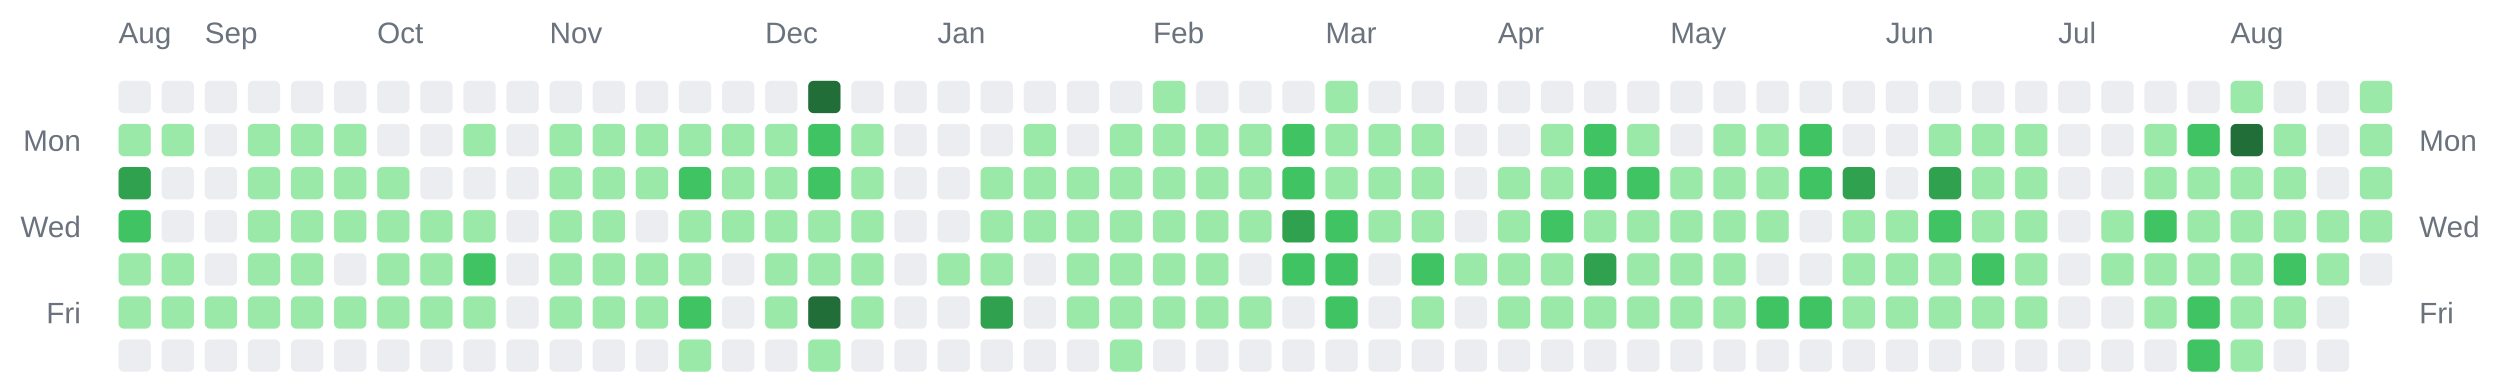
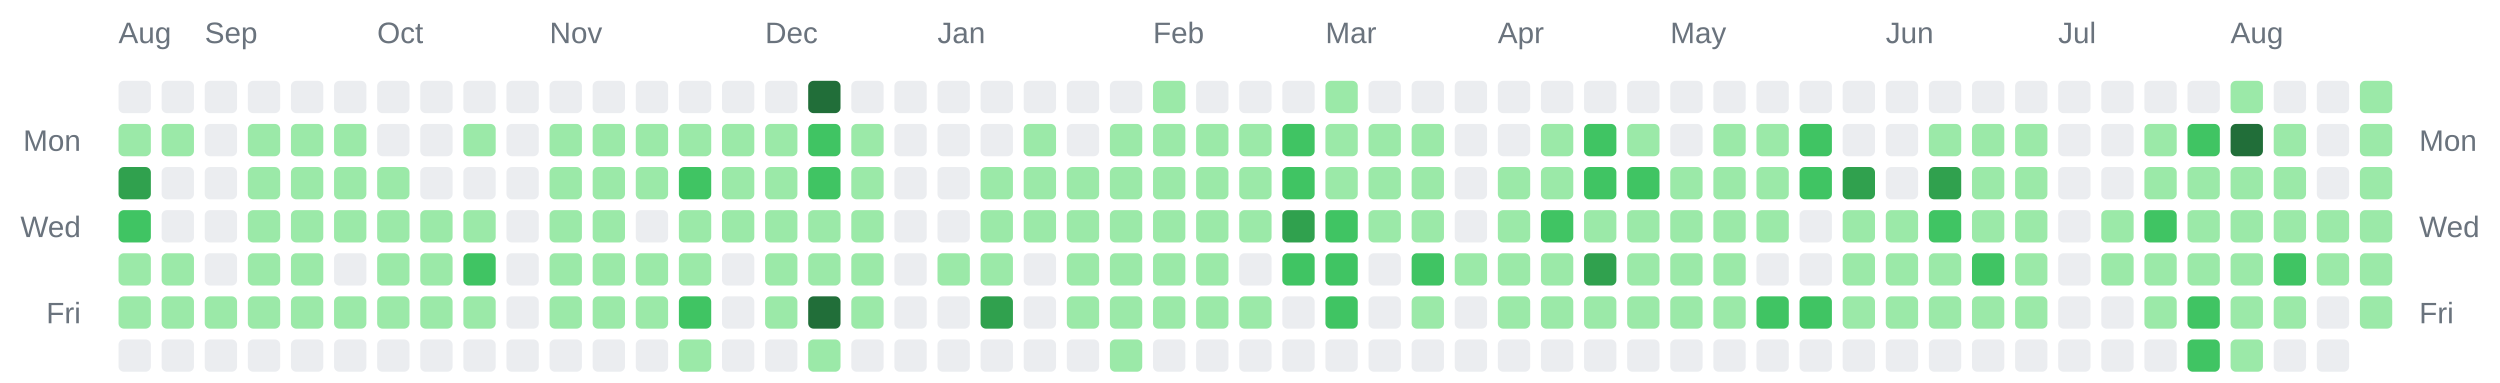
<svg xmlns="http://www.w3.org/2000/svg" width="928" height="142" viewBox="0 0 928 142" role="img" aria-label="Combined contributions calendar for donken and donken-lilly">
  <rect width="100%" height="100%" fill="transparent" /> // regular
  
  
  
  <text x="44" y="16" font-family="Arial, Helvetica, sans-serif" font-size="11" fill="#6a737d">Aug</text>
  <text x="76" y="16" font-family="Arial, Helvetica, sans-serif" font-size="11" fill="#6a737d">Sep</text>
  <text x="140" y="16" font-family="Arial, Helvetica, sans-serif" font-size="11" fill="#6a737d">Oct</text>
  <text x="204" y="16" font-family="Arial, Helvetica, sans-serif" font-size="11" fill="#6a737d">Nov</text>
  <text x="284" y="16" font-family="Arial, Helvetica, sans-serif" font-size="11" fill="#6a737d">Dec</text>
  <text x="348" y="16" font-family="Arial, Helvetica, sans-serif" font-size="11" fill="#6a737d">Jan</text>
  <text x="428" y="16" font-family="Arial, Helvetica, sans-serif" font-size="11" fill="#6a737d">Feb</text>
  <text x="492" y="16" font-family="Arial, Helvetica, sans-serif" font-size="11" fill="#6a737d">Mar</text>
  <text x="556" y="16" font-family="Arial, Helvetica, sans-serif" font-size="11" fill="#6a737d">Apr</text>
  <text x="620" y="16" font-family="Arial, Helvetica, sans-serif" font-size="11" fill="#6a737d">May</text>
  <text x="700" y="16" font-family="Arial, Helvetica, sans-serif" font-size="11" fill="#6a737d">Jun</text>
  <text x="764" y="16" font-family="Arial, Helvetica, sans-serif" font-size="11" fill="#6a737d">Jul</text>
  <text x="828" y="16" font-family="Arial, Helvetica, sans-serif" font-size="11" fill="#6a737d">Aug</text>
  <text x="30" y="56" text-anchor="end" font-family="Arial, Helvetica, sans-serif" font-size="11" fill="#6a737d">Mon</text>
  <text x="898" y="56" text-anchor="start" font-family="Arial, Helvetica, sans-serif" font-size="11" fill="#6a737d">Mon</text>
  <text x="30" y="88" text-anchor="end" font-family="Arial, Helvetica, sans-serif" font-size="11" fill="#6a737d">Wed</text>
  <text x="898" y="88" text-anchor="start" font-family="Arial, Helvetica, sans-serif" font-size="11" fill="#6a737d">Wed</text>
  <text x="30" y="120" text-anchor="end" font-family="Arial, Helvetica, sans-serif" font-size="11" fill="#6a737d">Fri</text>
  <text x="898" y="120" text-anchor="start" font-family="Arial, Helvetica, sans-serif" font-size="11" fill="#6a737d">Fri</text>
  <rect x="44" y="30" width="12" height="12" rx="2" ry="2" fill="#ebedf0" />
  <rect x="44" y="46" width="12" height="12" rx="2" ry="2" fill="#9be9a8" />
  <rect x="44" y="62" width="12" height="12" rx="2" ry="2" fill="#30a14e" />
  <rect x="44" y="78" width="12" height="12" rx="2" ry="2" fill="#40c463" />
  <rect x="44" y="94" width="12" height="12" rx="2" ry="2" fill="#9be9a8" />
  <rect x="44" y="110" width="12" height="12" rx="2" ry="2" fill="#9be9a8" />
  <rect x="44" y="126" width="12" height="12" rx="2" ry="2" fill="#ebedf0" />
  <rect x="60" y="30" width="12" height="12" rx="2" ry="2" fill="#ebedf0" />
  <rect x="60" y="46" width="12" height="12" rx="2" ry="2" fill="#9be9a8" />
  <rect x="60" y="62" width="12" height="12" rx="2" ry="2" fill="#ebedf0" />
  <rect x="60" y="78" width="12" height="12" rx="2" ry="2" fill="#ebedf0" />
  <rect x="60" y="94" width="12" height="12" rx="2" ry="2" fill="#9be9a8" />
  <rect x="60" y="110" width="12" height="12" rx="2" ry="2" fill="#9be9a8" />
  <rect x="60" y="126" width="12" height="12" rx="2" ry="2" fill="#ebedf0" />
  <rect x="76" y="30" width="12" height="12" rx="2" ry="2" fill="#ebedf0" />
  <rect x="76" y="46" width="12" height="12" rx="2" ry="2" fill="#ebedf0" />
  <rect x="76" y="62" width="12" height="12" rx="2" ry="2" fill="#ebedf0" />
  <rect x="76" y="78" width="12" height="12" rx="2" ry="2" fill="#ebedf0" />
  <rect x="76" y="94" width="12" height="12" rx="2" ry="2" fill="#ebedf0" />
  <rect x="76" y="110" width="12" height="12" rx="2" ry="2" fill="#9be9a8" />
  <rect x="76" y="126" width="12" height="12" rx="2" ry="2" fill="#ebedf0" />
  <rect x="92" y="30" width="12" height="12" rx="2" ry="2" fill="#ebedf0" />
  <rect x="92" y="46" width="12" height="12" rx="2" ry="2" fill="#9be9a8" />
  <rect x="92" y="62" width="12" height="12" rx="2" ry="2" fill="#9be9a8" />
  <rect x="92" y="78" width="12" height="12" rx="2" ry="2" fill="#9be9a8" />
  <rect x="92" y="94" width="12" height="12" rx="2" ry="2" fill="#9be9a8" />
  <rect x="92" y="110" width="12" height="12" rx="2" ry="2" fill="#9be9a8" />
  <rect x="92" y="126" width="12" height="12" rx="2" ry="2" fill="#ebedf0" />
  <rect x="108" y="30" width="12" height="12" rx="2" ry="2" fill="#ebedf0" />
  <rect x="108" y="46" width="12" height="12" rx="2" ry="2" fill="#9be9a8" />
  <rect x="108" y="62" width="12" height="12" rx="2" ry="2" fill="#9be9a8" />
  <rect x="108" y="78" width="12" height="12" rx="2" ry="2" fill="#9be9a8" />
  <rect x="108" y="94" width="12" height="12" rx="2" ry="2" fill="#9be9a8" />
  <rect x="108" y="110" width="12" height="12" rx="2" ry="2" fill="#9be9a8" />
  <rect x="108" y="126" width="12" height="12" rx="2" ry="2" fill="#ebedf0" />
  <rect x="124" y="30" width="12" height="12" rx="2" ry="2" fill="#ebedf0" />
  <rect x="124" y="46" width="12" height="12" rx="2" ry="2" fill="#9be9a8" />
  <rect x="124" y="62" width="12" height="12" rx="2" ry="2" fill="#9be9a8" />
  <rect x="124" y="78" width="12" height="12" rx="2" ry="2" fill="#9be9a8" />
  <rect x="124" y="94" width="12" height="12" rx="2" ry="2" fill="#ebedf0" />
  <rect x="124" y="110" width="12" height="12" rx="2" ry="2" fill="#9be9a8" />
  <rect x="124" y="126" width="12" height="12" rx="2" ry="2" fill="#ebedf0" />
  <rect x="140" y="30" width="12" height="12" rx="2" ry="2" fill="#ebedf0" />
  <rect x="140" y="46" width="12" height="12" rx="2" ry="2" fill="#ebedf0" />
  <rect x="140" y="62" width="12" height="12" rx="2" ry="2" fill="#9be9a8" />
  <rect x="140" y="78" width="12" height="12" rx="2" ry="2" fill="#9be9a8" />
  <rect x="140" y="94" width="12" height="12" rx="2" ry="2" fill="#9be9a8" />
  <rect x="140" y="110" width="12" height="12" rx="2" ry="2" fill="#9be9a8" />
  <rect x="140" y="126" width="12" height="12" rx="2" ry="2" fill="#ebedf0" />
  <rect x="156" y="30" width="12" height="12" rx="2" ry="2" fill="#ebedf0" />
  <rect x="156" y="46" width="12" height="12" rx="2" ry="2" fill="#ebedf0" />
  <rect x="156" y="62" width="12" height="12" rx="2" ry="2" fill="#ebedf0" />
  <rect x="156" y="78" width="12" height="12" rx="2" ry="2" fill="#9be9a8" />
  <rect x="156" y="94" width="12" height="12" rx="2" ry="2" fill="#9be9a8" />
  <rect x="156" y="110" width="12" height="12" rx="2" ry="2" fill="#9be9a8" />
  <rect x="156" y="126" width="12" height="12" rx="2" ry="2" fill="#ebedf0" />
  <rect x="172" y="30" width="12" height="12" rx="2" ry="2" fill="#ebedf0" />
  <rect x="172" y="46" width="12" height="12" rx="2" ry="2" fill="#9be9a8" />
  <rect x="172" y="62" width="12" height="12" rx="2" ry="2" fill="#ebedf0" />
  <rect x="172" y="78" width="12" height="12" rx="2" ry="2" fill="#9be9a8" />
  <rect x="172" y="94" width="12" height="12" rx="2" ry="2" fill="#40c463" />
  <rect x="172" y="110" width="12" height="12" rx="2" ry="2" fill="#9be9a8" />
  <rect x="172" y="126" width="12" height="12" rx="2" ry="2" fill="#ebedf0" />
  <rect x="188" y="30" width="12" height="12" rx="2" ry="2" fill="#ebedf0" />
  <rect x="188" y="46" width="12" height="12" rx="2" ry="2" fill="#ebedf0" />
  <rect x="188" y="62" width="12" height="12" rx="2" ry="2" fill="#ebedf0" />
  <rect x="188" y="78" width="12" height="12" rx="2" ry="2" fill="#ebedf0" />
  <rect x="188" y="94" width="12" height="12" rx="2" ry="2" fill="#ebedf0" />
  <rect x="188" y="110" width="12" height="12" rx="2" ry="2" fill="#ebedf0" />
  <rect x="188" y="126" width="12" height="12" rx="2" ry="2" fill="#ebedf0" />
  <rect x="204" y="30" width="12" height="12" rx="2" ry="2" fill="#ebedf0" />
  <rect x="204" y="46" width="12" height="12" rx="2" ry="2" fill="#9be9a8" />
  <rect x="204" y="62" width="12" height="12" rx="2" ry="2" fill="#9be9a8" />
  <rect x="204" y="78" width="12" height="12" rx="2" ry="2" fill="#9be9a8" />
  <rect x="204" y="94" width="12" height="12" rx="2" ry="2" fill="#9be9a8" />
  <rect x="204" y="110" width="12" height="12" rx="2" ry="2" fill="#9be9a8" />
  <rect x="204" y="126" width="12" height="12" rx="2" ry="2" fill="#ebedf0" />
  <rect x="220" y="30" width="12" height="12" rx="2" ry="2" fill="#ebedf0" />
  <rect x="220" y="46" width="12" height="12" rx="2" ry="2" fill="#9be9a8" />
  <rect x="220" y="62" width="12" height="12" rx="2" ry="2" fill="#9be9a8" />
  <rect x="220" y="78" width="12" height="12" rx="2" ry="2" fill="#9be9a8" />
  <rect x="220" y="94" width="12" height="12" rx="2" ry="2" fill="#9be9a8" />
  <rect x="220" y="110" width="12" height="12" rx="2" ry="2" fill="#9be9a8" />
  <rect x="220" y="126" width="12" height="12" rx="2" ry="2" fill="#ebedf0" />
  <rect x="236" y="30" width="12" height="12" rx="2" ry="2" fill="#ebedf0" />
  <rect x="236" y="46" width="12" height="12" rx="2" ry="2" fill="#9be9a8" />
  <rect x="236" y="62" width="12" height="12" rx="2" ry="2" fill="#9be9a8" />
  <rect x="236" y="78" width="12" height="12" rx="2" ry="2" fill="#ebedf0" />
  <rect x="236" y="94" width="12" height="12" rx="2" ry="2" fill="#9be9a8" />
  <rect x="236" y="110" width="12" height="12" rx="2" ry="2" fill="#9be9a8" />
  <rect x="236" y="126" width="12" height="12" rx="2" ry="2" fill="#ebedf0" />
  <rect x="252" y="30" width="12" height="12" rx="2" ry="2" fill="#ebedf0" />
  <rect x="252" y="46" width="12" height="12" rx="2" ry="2" fill="#9be9a8" />
  <rect x="252" y="62" width="12" height="12" rx="2" ry="2" fill="#40c463" />
  <rect x="252" y="78" width="12" height="12" rx="2" ry="2" fill="#9be9a8" />
  <rect x="252" y="94" width="12" height="12" rx="2" ry="2" fill="#9be9a8" />
  <rect x="252" y="110" width="12" height="12" rx="2" ry="2" fill="#40c463" />
  <rect x="252" y="126" width="12" height="12" rx="2" ry="2" fill="#9be9a8" />
  <rect x="268" y="30" width="12" height="12" rx="2" ry="2" fill="#ebedf0" />
  <rect x="268" y="46" width="12" height="12" rx="2" ry="2" fill="#9be9a8" />
  <rect x="268" y="62" width="12" height="12" rx="2" ry="2" fill="#9be9a8" />
  <rect x="268" y="78" width="12" height="12" rx="2" ry="2" fill="#9be9a8" />
  <rect x="268" y="94" width="12" height="12" rx="2" ry="2" fill="#ebedf0" />
  <rect x="268" y="110" width="12" height="12" rx="2" ry="2" fill="#ebedf0" />
  <rect x="268" y="126" width="12" height="12" rx="2" ry="2" fill="#ebedf0" />
  <rect x="284" y="30" width="12" height="12" rx="2" ry="2" fill="#ebedf0" />
  <rect x="284" y="46" width="12" height="12" rx="2" ry="2" fill="#9be9a8" />
  <rect x="284" y="62" width="12" height="12" rx="2" ry="2" fill="#9be9a8" />
  <rect x="284" y="78" width="12" height="12" rx="2" ry="2" fill="#9be9a8" />
  <rect x="284" y="94" width="12" height="12" rx="2" ry="2" fill="#9be9a8" />
  <rect x="284" y="110" width="12" height="12" rx="2" ry="2" fill="#9be9a8" />
  <rect x="284" y="126" width="12" height="12" rx="2" ry="2" fill="#ebedf0" />
  <rect x="300" y="30" width="12" height="12" rx="2" ry="2" fill="#216e39" />
  <rect x="300" y="46" width="12" height="12" rx="2" ry="2" fill="#40c463" />
  <rect x="300" y="62" width="12" height="12" rx="2" ry="2" fill="#40c463" />
  <rect x="300" y="78" width="12" height="12" rx="2" ry="2" fill="#9be9a8" />
  <rect x="300" y="94" width="12" height="12" rx="2" ry="2" fill="#9be9a8" />
  <rect x="300" y="110" width="12" height="12" rx="2" ry="2" fill="#216e39" />
  <rect x="300" y="126" width="12" height="12" rx="2" ry="2" fill="#9be9a8" />
  <rect x="316" y="30" width="12" height="12" rx="2" ry="2" fill="#ebedf0" />
  <rect x="316" y="46" width="12" height="12" rx="2" ry="2" fill="#9be9a8" />
  <rect x="316" y="62" width="12" height="12" rx="2" ry="2" fill="#9be9a8" />
  <rect x="316" y="78" width="12" height="12" rx="2" ry="2" fill="#9be9a8" />
  <rect x="316" y="94" width="12" height="12" rx="2" ry="2" fill="#9be9a8" />
  <rect x="316" y="110" width="12" height="12" rx="2" ry="2" fill="#9be9a8" />
  <rect x="316" y="126" width="12" height="12" rx="2" ry="2" fill="#ebedf0" />
  <rect x="332" y="30" width="12" height="12" rx="2" ry="2" fill="#ebedf0" />
  <rect x="332" y="46" width="12" height="12" rx="2" ry="2" fill="#ebedf0" />
  <rect x="332" y="62" width="12" height="12" rx="2" ry="2" fill="#ebedf0" />
  <rect x="332" y="78" width="12" height="12" rx="2" ry="2" fill="#ebedf0" />
  <rect x="332" y="94" width="12" height="12" rx="2" ry="2" fill="#ebedf0" />
  <rect x="332" y="110" width="12" height="12" rx="2" ry="2" fill="#ebedf0" />
  <rect x="332" y="126" width="12" height="12" rx="2" ry="2" fill="#ebedf0" />
  <rect x="348" y="30" width="12" height="12" rx="2" ry="2" fill="#ebedf0" />
  <rect x="348" y="46" width="12" height="12" rx="2" ry="2" fill="#ebedf0" />
  <rect x="348" y="62" width="12" height="12" rx="2" ry="2" fill="#ebedf0" />
  <rect x="348" y="78" width="12" height="12" rx="2" ry="2" fill="#ebedf0" />
  <rect x="348" y="94" width="12" height="12" rx="2" ry="2" fill="#9be9a8" />
  <rect x="348" y="110" width="12" height="12" rx="2" ry="2" fill="#ebedf0" />
  <rect x="348" y="126" width="12" height="12" rx="2" ry="2" fill="#ebedf0" />
  <rect x="364" y="30" width="12" height="12" rx="2" ry="2" fill="#ebedf0" />
  <rect x="364" y="46" width="12" height="12" rx="2" ry="2" fill="#ebedf0" />
  <rect x="364" y="62" width="12" height="12" rx="2" ry="2" fill="#9be9a8" />
  <rect x="364" y="78" width="12" height="12" rx="2" ry="2" fill="#9be9a8" />
  <rect x="364" y="94" width="12" height="12" rx="2" ry="2" fill="#9be9a8" />
  <rect x="364" y="110" width="12" height="12" rx="2" ry="2" fill="#30a14e" />
  <rect x="364" y="126" width="12" height="12" rx="2" ry="2" fill="#ebedf0" />
  <rect x="380" y="30" width="12" height="12" rx="2" ry="2" fill="#ebedf0" />
  <rect x="380" y="46" width="12" height="12" rx="2" ry="2" fill="#9be9a8" />
  <rect x="380" y="62" width="12" height="12" rx="2" ry="2" fill="#9be9a8" />
  <rect x="380" y="78" width="12" height="12" rx="2" ry="2" fill="#9be9a8" />
  <rect x="380" y="94" width="12" height="12" rx="2" ry="2" fill="#ebedf0" />
  <rect x="380" y="110" width="12" height="12" rx="2" ry="2" fill="#ebedf0" />
  <rect x="380" y="126" width="12" height="12" rx="2" ry="2" fill="#ebedf0" />
  <rect x="396" y="30" width="12" height="12" rx="2" ry="2" fill="#ebedf0" />
  <rect x="396" y="46" width="12" height="12" rx="2" ry="2" fill="#ebedf0" />
  <rect x="396" y="62" width="12" height="12" rx="2" ry="2" fill="#9be9a8" />
  <rect x="396" y="78" width="12" height="12" rx="2" ry="2" fill="#9be9a8" />
  <rect x="396" y="94" width="12" height="12" rx="2" ry="2" fill="#9be9a8" />
  <rect x="396" y="110" width="12" height="12" rx="2" ry="2" fill="#9be9a8" />
  <rect x="396" y="126" width="12" height="12" rx="2" ry="2" fill="#ebedf0" />
  <rect x="412" y="30" width="12" height="12" rx="2" ry="2" fill="#ebedf0" />
  <rect x="412" y="46" width="12" height="12" rx="2" ry="2" fill="#9be9a8" />
  <rect x="412" y="62" width="12" height="12" rx="2" ry="2" fill="#9be9a8" />
  <rect x="412" y="78" width="12" height="12" rx="2" ry="2" fill="#9be9a8" />
  <rect x="412" y="94" width="12" height="12" rx="2" ry="2" fill="#9be9a8" />
  <rect x="412" y="110" width="12" height="12" rx="2" ry="2" fill="#9be9a8" />
  <rect x="412" y="126" width="12" height="12" rx="2" ry="2" fill="#9be9a8" />
  <rect x="428" y="30" width="12" height="12" rx="2" ry="2" fill="#9be9a8" />
  <rect x="428" y="46" width="12" height="12" rx="2" ry="2" fill="#9be9a8" />
  <rect x="428" y="62" width="12" height="12" rx="2" ry="2" fill="#9be9a8" />
  <rect x="428" y="78" width="12" height="12" rx="2" ry="2" fill="#9be9a8" />
  <rect x="428" y="94" width="12" height="12" rx="2" ry="2" fill="#9be9a8" />
  <rect x="428" y="110" width="12" height="12" rx="2" ry="2" fill="#9be9a8" />
  <rect x="428" y="126" width="12" height="12" rx="2" ry="2" fill="#ebedf0" />
  <rect x="444" y="30" width="12" height="12" rx="2" ry="2" fill="#ebedf0" />
  <rect x="444" y="46" width="12" height="12" rx="2" ry="2" fill="#9be9a8" />
  <rect x="444" y="62" width="12" height="12" rx="2" ry="2" fill="#9be9a8" />
  <rect x="444" y="78" width="12" height="12" rx="2" ry="2" fill="#9be9a8" />
  <rect x="444" y="94" width="12" height="12" rx="2" ry="2" fill="#9be9a8" />
  <rect x="444" y="110" width="12" height="12" rx="2" ry="2" fill="#9be9a8" />
  <rect x="444" y="126" width="12" height="12" rx="2" ry="2" fill="#ebedf0" />
  <rect x="460" y="30" width="12" height="12" rx="2" ry="2" fill="#ebedf0" />
  <rect x="460" y="46" width="12" height="12" rx="2" ry="2" fill="#9be9a8" />
  <rect x="460" y="62" width="12" height="12" rx="2" ry="2" fill="#9be9a8" />
  <rect x="460" y="78" width="12" height="12" rx="2" ry="2" fill="#9be9a8" />
  <rect x="460" y="94" width="12" height="12" rx="2" ry="2" fill="#ebedf0" />
  <rect x="460" y="110" width="12" height="12" rx="2" ry="2" fill="#9be9a8" />
  <rect x="460" y="126" width="12" height="12" rx="2" ry="2" fill="#ebedf0" />
  <rect x="476" y="30" width="12" height="12" rx="2" ry="2" fill="#ebedf0" />
  <rect x="476" y="46" width="12" height="12" rx="2" ry="2" fill="#40c463" />
  <rect x="476" y="62" width="12" height="12" rx="2" ry="2" fill="#40c463" />
  <rect x="476" y="78" width="12" height="12" rx="2" ry="2" fill="#30a14e" />
  <rect x="476" y="94" width="12" height="12" rx="2" ry="2" fill="#40c463" />
  <rect x="476" y="110" width="12" height="12" rx="2" ry="2" fill="#ebedf0" />
  <rect x="476" y="126" width="12" height="12" rx="2" ry="2" fill="#ebedf0" />
  <rect x="492" y="30" width="12" height="12" rx="2" ry="2" fill="#9be9a8" />
  <rect x="492" y="46" width="12" height="12" rx="2" ry="2" fill="#9be9a8" />
  <rect x="492" y="62" width="12" height="12" rx="2" ry="2" fill="#9be9a8" />
  <rect x="492" y="78" width="12" height="12" rx="2" ry="2" fill="#40c463" />
  <rect x="492" y="94" width="12" height="12" rx="2" ry="2" fill="#40c463" />
  <rect x="492" y="110" width="12" height="12" rx="2" ry="2" fill="#40c463" />
  <rect x="492" y="126" width="12" height="12" rx="2" ry="2" fill="#ebedf0" />
  <rect x="508" y="30" width="12" height="12" rx="2" ry="2" fill="#ebedf0" />
  <rect x="508" y="46" width="12" height="12" rx="2" ry="2" fill="#9be9a8" />
  <rect x="508" y="62" width="12" height="12" rx="2" ry="2" fill="#9be9a8" />
  <rect x="508" y="78" width="12" height="12" rx="2" ry="2" fill="#9be9a8" />
  <rect x="508" y="94" width="12" height="12" rx="2" ry="2" fill="#ebedf0" />
  <rect x="508" y="110" width="12" height="12" rx="2" ry="2" fill="#ebedf0" />
  <rect x="508" y="126" width="12" height="12" rx="2" ry="2" fill="#ebedf0" />
  <rect x="524" y="30" width="12" height="12" rx="2" ry="2" fill="#ebedf0" />
  <rect x="524" y="46" width="12" height="12" rx="2" ry="2" fill="#9be9a8" />
  <rect x="524" y="62" width="12" height="12" rx="2" ry="2" fill="#9be9a8" />
  <rect x="524" y="78" width="12" height="12" rx="2" ry="2" fill="#9be9a8" />
  <rect x="524" y="94" width="12" height="12" rx="2" ry="2" fill="#40c463" />
  <rect x="524" y="110" width="12" height="12" rx="2" ry="2" fill="#9be9a8" />
  <rect x="524" y="126" width="12" height="12" rx="2" ry="2" fill="#ebedf0" />
  <rect x="540" y="30" width="12" height="12" rx="2" ry="2" fill="#ebedf0" />
  <rect x="540" y="46" width="12" height="12" rx="2" ry="2" fill="#ebedf0" />
  <rect x="540" y="62" width="12" height="12" rx="2" ry="2" fill="#ebedf0" />
  <rect x="540" y="78" width="12" height="12" rx="2" ry="2" fill="#ebedf0" />
  <rect x="540" y="94" width="12" height="12" rx="2" ry="2" fill="#9be9a8" />
  <rect x="540" y="110" width="12" height="12" rx="2" ry="2" fill="#ebedf0" />
  <rect x="540" y="126" width="12" height="12" rx="2" ry="2" fill="#ebedf0" />
  <rect x="556" y="30" width="12" height="12" rx="2" ry="2" fill="#ebedf0" />
  <rect x="556" y="46" width="12" height="12" rx="2" ry="2" fill="#ebedf0" />
  <rect x="556" y="62" width="12" height="12" rx="2" ry="2" fill="#9be9a8" />
  <rect x="556" y="78" width="12" height="12" rx="2" ry="2" fill="#9be9a8" />
  <rect x="556" y="94" width="12" height="12" rx="2" ry="2" fill="#9be9a8" />
  <rect x="556" y="110" width="12" height="12" rx="2" ry="2" fill="#9be9a8" />
  <rect x="556" y="126" width="12" height="12" rx="2" ry="2" fill="#ebedf0" />
  <rect x="572" y="30" width="12" height="12" rx="2" ry="2" fill="#ebedf0" />
  <rect x="572" y="46" width="12" height="12" rx="2" ry="2" fill="#9be9a8" />
  <rect x="572" y="62" width="12" height="12" rx="2" ry="2" fill="#9be9a8" />
  <rect x="572" y="78" width="12" height="12" rx="2" ry="2" fill="#40c463" />
  <rect x="572" y="94" width="12" height="12" rx="2" ry="2" fill="#9be9a8" />
  <rect x="572" y="110" width="12" height="12" rx="2" ry="2" fill="#9be9a8" />
  <rect x="572" y="126" width="12" height="12" rx="2" ry="2" fill="#ebedf0" />
  <rect x="588" y="30" width="12" height="12" rx="2" ry="2" fill="#ebedf0" />
  <rect x="588" y="46" width="12" height="12" rx="2" ry="2" fill="#40c463" />
  <rect x="588" y="62" width="12" height="12" rx="2" ry="2" fill="#40c463" />
  <rect x="588" y="78" width="12" height="12" rx="2" ry="2" fill="#9be9a8" />
  <rect x="588" y="94" width="12" height="12" rx="2" ry="2" fill="#30a14e" />
  <rect x="588" y="110" width="12" height="12" rx="2" ry="2" fill="#9be9a8" />
  <rect x="588" y="126" width="12" height="12" rx="2" ry="2" fill="#ebedf0" />
  <rect x="604" y="30" width="12" height="12" rx="2" ry="2" fill="#ebedf0" />
  <rect x="604" y="46" width="12" height="12" rx="2" ry="2" fill="#9be9a8" />
  <rect x="604" y="62" width="12" height="12" rx="2" ry="2" fill="#40c463" />
  <rect x="604" y="78" width="12" height="12" rx="2" ry="2" fill="#9be9a8" />
  <rect x="604" y="94" width="12" height="12" rx="2" ry="2" fill="#9be9a8" />
  <rect x="604" y="110" width="12" height="12" rx="2" ry="2" fill="#9be9a8" />
  <rect x="604" y="126" width="12" height="12" rx="2" ry="2" fill="#ebedf0" />
  <rect x="620" y="30" width="12" height="12" rx="2" ry="2" fill="#ebedf0" />
  <rect x="620" y="46" width="12" height="12" rx="2" ry="2" fill="#ebedf0" />
  <rect x="620" y="62" width="12" height="12" rx="2" ry="2" fill="#9be9a8" />
  <rect x="620" y="78" width="12" height="12" rx="2" ry="2" fill="#9be9a8" />
  <rect x="620" y="94" width="12" height="12" rx="2" ry="2" fill="#9be9a8" />
  <rect x="620" y="110" width="12" height="12" rx="2" ry="2" fill="#9be9a8" />
  <rect x="620" y="126" width="12" height="12" rx="2" ry="2" fill="#ebedf0" />
  <rect x="636" y="30" width="12" height="12" rx="2" ry="2" fill="#ebedf0" />
  <rect x="636" y="46" width="12" height="12" rx="2" ry="2" fill="#9be9a8" />
  <rect x="636" y="62" width="12" height="12" rx="2" ry="2" fill="#9be9a8" />
  <rect x="636" y="78" width="12" height="12" rx="2" ry="2" fill="#9be9a8" />
  <rect x="636" y="94" width="12" height="12" rx="2" ry="2" fill="#9be9a8" />
  <rect x="636" y="110" width="12" height="12" rx="2" ry="2" fill="#9be9a8" />
  <rect x="636" y="126" width="12" height="12" rx="2" ry="2" fill="#ebedf0" />
  <rect x="652" y="30" width="12" height="12" rx="2" ry="2" fill="#ebedf0" />
  <rect x="652" y="46" width="12" height="12" rx="2" ry="2" fill="#9be9a8" />
  <rect x="652" y="62" width="12" height="12" rx="2" ry="2" fill="#9be9a8" />
  <rect x="652" y="78" width="12" height="12" rx="2" ry="2" fill="#9be9a8" />
  <rect x="652" y="94" width="12" height="12" rx="2" ry="2" fill="#ebedf0" />
  <rect x="652" y="110" width="12" height="12" rx="2" ry="2" fill="#40c463" />
  <rect x="652" y="126" width="12" height="12" rx="2" ry="2" fill="#ebedf0" />
  <rect x="668" y="30" width="12" height="12" rx="2" ry="2" fill="#ebedf0" />
  <rect x="668" y="46" width="12" height="12" rx="2" ry="2" fill="#40c463" />
  <rect x="668" y="62" width="12" height="12" rx="2" ry="2" fill="#40c463" />
  <rect x="668" y="78" width="12" height="12" rx="2" ry="2" fill="#ebedf0" />
  <rect x="668" y="94" width="12" height="12" rx="2" ry="2" fill="#ebedf0" />
  <rect x="668" y="110" width="12" height="12" rx="2" ry="2" fill="#40c463" />
  <rect x="668" y="126" width="12" height="12" rx="2" ry="2" fill="#ebedf0" />
  <rect x="684" y="30" width="12" height="12" rx="2" ry="2" fill="#ebedf0" />
  <rect x="684" y="46" width="12" height="12" rx="2" ry="2" fill="#ebedf0" />
  <rect x="684" y="62" width="12" height="12" rx="2" ry="2" fill="#30a14e" />
  <rect x="684" y="78" width="12" height="12" rx="2" ry="2" fill="#9be9a8" />
  <rect x="684" y="94" width="12" height="12" rx="2" ry="2" fill="#9be9a8" />
  <rect x="684" y="110" width="12" height="12" rx="2" ry="2" fill="#9be9a8" />
  <rect x="684" y="126" width="12" height="12" rx="2" ry="2" fill="#ebedf0" />
  <rect x="700" y="30" width="12" height="12" rx="2" ry="2" fill="#ebedf0" />
  <rect x="700" y="46" width="12" height="12" rx="2" ry="2" fill="#ebedf0" />
  <rect x="700" y="62" width="12" height="12" rx="2" ry="2" fill="#ebedf0" />
  <rect x="700" y="78" width="12" height="12" rx="2" ry="2" fill="#9be9a8" />
  <rect x="700" y="94" width="12" height="12" rx="2" ry="2" fill="#9be9a8" />
  <rect x="700" y="110" width="12" height="12" rx="2" ry="2" fill="#9be9a8" />
  <rect x="700" y="126" width="12" height="12" rx="2" ry="2" fill="#ebedf0" />
  <rect x="716" y="30" width="12" height="12" rx="2" ry="2" fill="#ebedf0" />
  <rect x="716" y="46" width="12" height="12" rx="2" ry="2" fill="#9be9a8" />
  <rect x="716" y="62" width="12" height="12" rx="2" ry="2" fill="#30a14e" />
  <rect x="716" y="78" width="12" height="12" rx="2" ry="2" fill="#40c463" />
  <rect x="716" y="94" width="12" height="12" rx="2" ry="2" fill="#9be9a8" />
  <rect x="716" y="110" width="12" height="12" rx="2" ry="2" fill="#9be9a8" />
  <rect x="716" y="126" width="12" height="12" rx="2" ry="2" fill="#ebedf0" />
  <rect x="732" y="30" width="12" height="12" rx="2" ry="2" fill="#ebedf0" />
  <rect x="732" y="46" width="12" height="12" rx="2" ry="2" fill="#9be9a8" />
  <rect x="732" y="62" width="12" height="12" rx="2" ry="2" fill="#9be9a8" />
  <rect x="732" y="78" width="12" height="12" rx="2" ry="2" fill="#9be9a8" />
  <rect x="732" y="94" width="12" height="12" rx="2" ry="2" fill="#40c463" />
  <rect x="732" y="110" width="12" height="12" rx="2" ry="2" fill="#9be9a8" />
  <rect x="732" y="126" width="12" height="12" rx="2" ry="2" fill="#ebedf0" />
  <rect x="748" y="30" width="12" height="12" rx="2" ry="2" fill="#ebedf0" />
  <rect x="748" y="46" width="12" height="12" rx="2" ry="2" fill="#9be9a8" />
  <rect x="748" y="62" width="12" height="12" rx="2" ry="2" fill="#9be9a8" />
  <rect x="748" y="78" width="12" height="12" rx="2" ry="2" fill="#9be9a8" />
  <rect x="748" y="94" width="12" height="12" rx="2" ry="2" fill="#9be9a8" />
  <rect x="748" y="110" width="12" height="12" rx="2" ry="2" fill="#9be9a8" />
  <rect x="748" y="126" width="12" height="12" rx="2" ry="2" fill="#ebedf0" />
  <rect x="764" y="30" width="12" height="12" rx="2" ry="2" fill="#ebedf0" />
  <rect x="764" y="46" width="12" height="12" rx="2" ry="2" fill="#ebedf0" />
  <rect x="764" y="62" width="12" height="12" rx="2" ry="2" fill="#ebedf0" />
  <rect x="764" y="78" width="12" height="12" rx="2" ry="2" fill="#ebedf0" />
  <rect x="764" y="94" width="12" height="12" rx="2" ry="2" fill="#ebedf0" />
  <rect x="764" y="110" width="12" height="12" rx="2" ry="2" fill="#ebedf0" />
  <rect x="764" y="126" width="12" height="12" rx="2" ry="2" fill="#ebedf0" />
  <rect x="780" y="30" width="12" height="12" rx="2" ry="2" fill="#ebedf0" />
  <rect x="780" y="46" width="12" height="12" rx="2" ry="2" fill="#ebedf0" />
  <rect x="780" y="62" width="12" height="12" rx="2" ry="2" fill="#ebedf0" />
  <rect x="780" y="78" width="12" height="12" rx="2" ry="2" fill="#9be9a8" />
  <rect x="780" y="94" width="12" height="12" rx="2" ry="2" fill="#9be9a8" />
  <rect x="780" y="110" width="12" height="12" rx="2" ry="2" fill="#ebedf0" />
  <rect x="780" y="126" width="12" height="12" rx="2" ry="2" fill="#ebedf0" />
  <rect x="796" y="30" width="12" height="12" rx="2" ry="2" fill="#ebedf0" />
  <rect x="796" y="46" width="12" height="12" rx="2" ry="2" fill="#9be9a8" />
  <rect x="796" y="62" width="12" height="12" rx="2" ry="2" fill="#9be9a8" />
  <rect x="796" y="78" width="12" height="12" rx="2" ry="2" fill="#40c463" />
  <rect x="796" y="94" width="12" height="12" rx="2" ry="2" fill="#9be9a8" />
  <rect x="796" y="110" width="12" height="12" rx="2" ry="2" fill="#9be9a8" />
  <rect x="796" y="126" width="12" height="12" rx="2" ry="2" fill="#ebedf0" />
  <rect x="812" y="30" width="12" height="12" rx="2" ry="2" fill="#ebedf0" />
  <rect x="812" y="46" width="12" height="12" rx="2" ry="2" fill="#40c463" />
  <rect x="812" y="62" width="12" height="12" rx="2" ry="2" fill="#9be9a8" />
  <rect x="812" y="78" width="12" height="12" rx="2" ry="2" fill="#9be9a8" />
  <rect x="812" y="94" width="12" height="12" rx="2" ry="2" fill="#9be9a8" />
  <rect x="812" y="110" width="12" height="12" rx="2" ry="2" fill="#40c463" />
  <rect x="812" y="126" width="12" height="12" rx="2" ry="2" fill="#40c463" />
  <rect x="828" y="30" width="12" height="12" rx="2" ry="2" fill="#9be9a8" />
  <rect x="828" y="46" width="12" height="12" rx="2" ry="2" fill="#216e39" />
  <rect x="828" y="62" width="12" height="12" rx="2" ry="2" fill="#9be9a8" />
  <rect x="828" y="78" width="12" height="12" rx="2" ry="2" fill="#9be9a8" />
  <rect x="828" y="94" width="12" height="12" rx="2" ry="2" fill="#9be9a8" />
  <rect x="828" y="110" width="12" height="12" rx="2" ry="2" fill="#9be9a8" />
  <rect x="828" y="126" width="12" height="12" rx="2" ry="2" fill="#9be9a8" />
  <rect x="844" y="30" width="12" height="12" rx="2" ry="2" fill="#ebedf0" />
  <rect x="844" y="46" width="12" height="12" rx="2" ry="2" fill="#9be9a8" />
  <rect x="844" y="62" width="12" height="12" rx="2" ry="2" fill="#9be9a8" />
  <rect x="844" y="78" width="12" height="12" rx="2" ry="2" fill="#9be9a8" />
  <rect x="844" y="94" width="12" height="12" rx="2" ry="2" fill="#40c463" />
  <rect x="844" y="110" width="12" height="12" rx="2" ry="2" fill="#9be9a8" />
  <rect x="844" y="126" width="12" height="12" rx="2" ry="2" fill="#ebedf0" />
  <rect x="860" y="30" width="12" height="12" rx="2" ry="2" fill="#ebedf0" />
  <rect x="860" y="46" width="12" height="12" rx="2" ry="2" fill="#ebedf0" />
  <rect x="860" y="62" width="12" height="12" rx="2" ry="2" fill="#ebedf0" />
  <rect x="860" y="78" width="12" height="12" rx="2" ry="2" fill="#9be9a8" />
  <rect x="860" y="94" width="12" height="12" rx="2" ry="2" fill="#9be9a8" />
  <rect x="860" y="110" width="12" height="12" rx="2" ry="2" fill="#ebedf0" />
  <rect x="860" y="126" width="12" height="12" rx="2" ry="2" fill="#ebedf0" />
  <rect x="876" y="30" width="12" height="12" rx="2" ry="2" fill="#9be9a8" />
  <rect x="876" y="46" width="12" height="12" rx="2" ry="2" fill="#9be9a8" />
  <rect x="876" y="62" width="12" height="12" rx="2" ry="2" fill="#9be9a8" />
  <rect x="876" y="78" width="12" height="12" rx="2" ry="2" fill="#9be9a8" />
-   <rect x="876" y="94" width="12" height="12" rx="2" ry="2" fill="#ebedf0" />
+   <rect x="876" y="94" width="12" height="12" rx="2" ry="2" fill="#9be9a8" />
+   <rect x="876" y="110" width="12" height="12" rx="2" ry="2" fill="#9be9a8" />
</svg>
